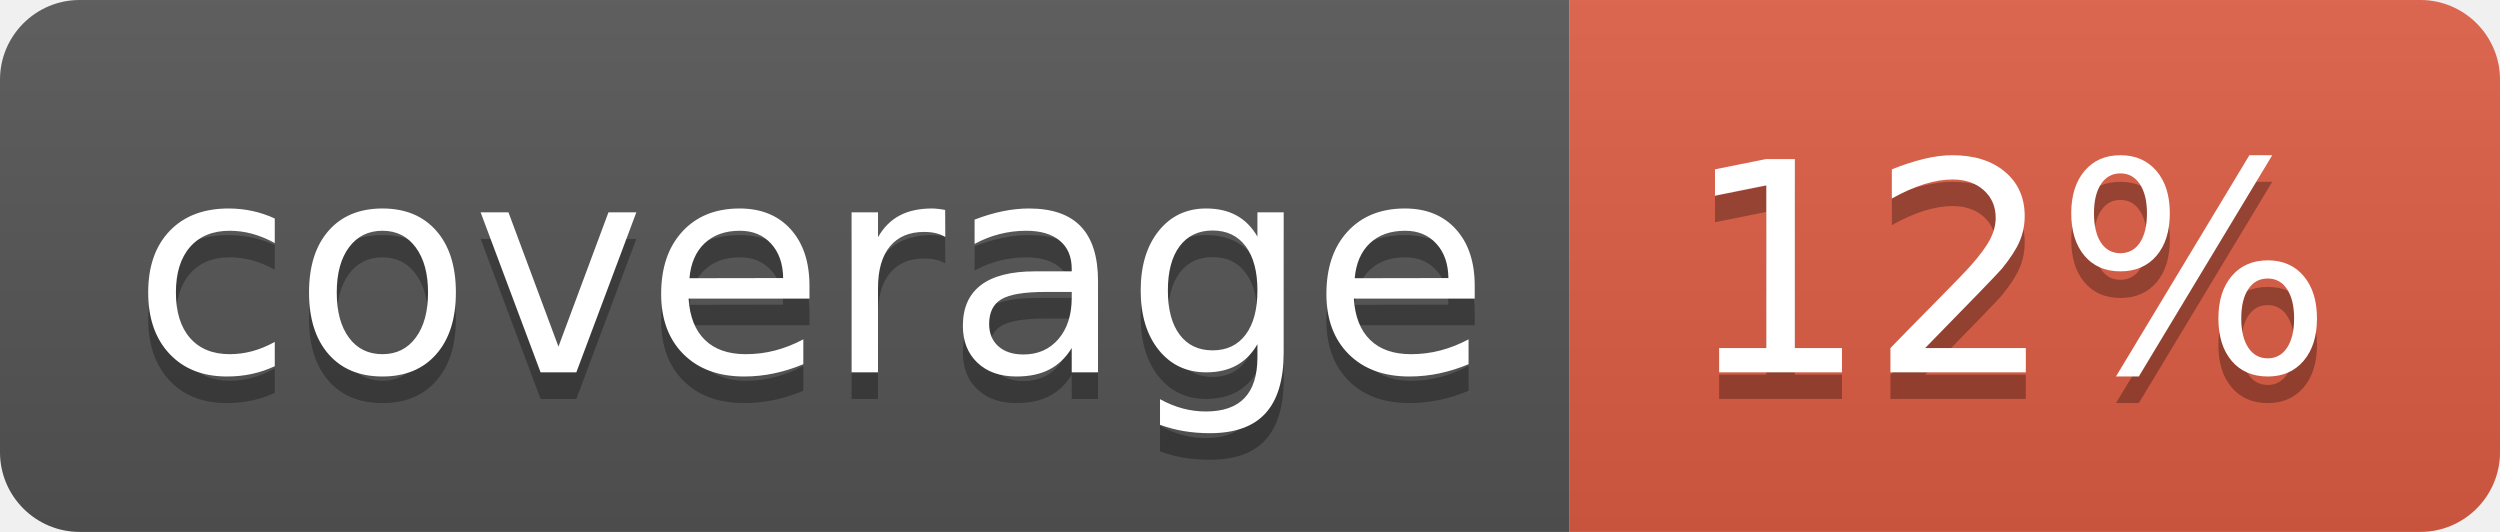
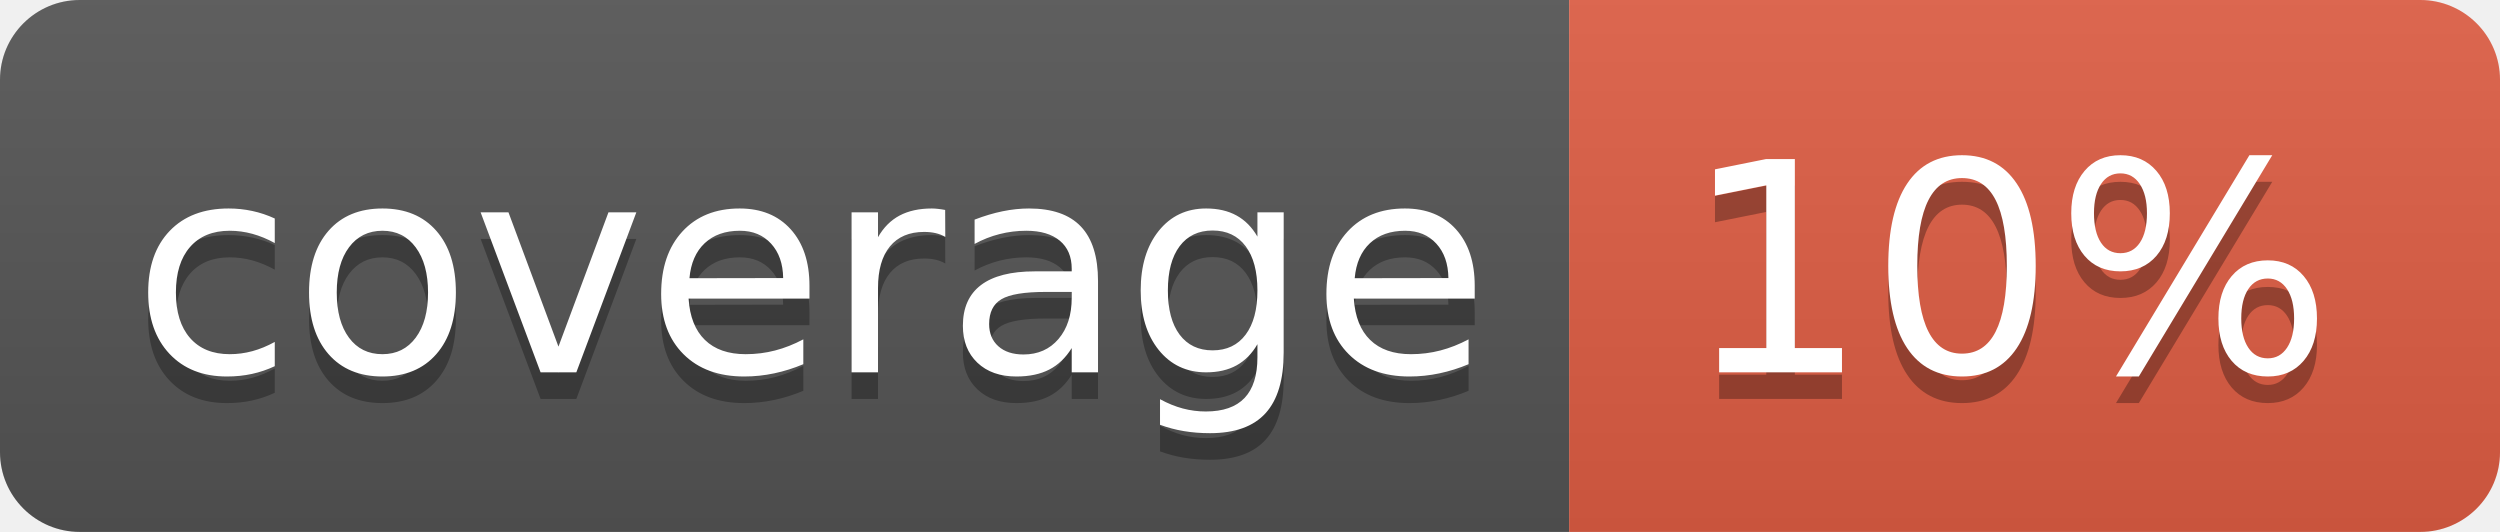
<svg xmlns="http://www.w3.org/2000/svg" width="94" height="20">
  <linearGradient id="b" x2="0" y2="100%">
    <stop offset="0" stop-color="#bbb" stop-opacity=".1" />
    <stop offset="1" stop-opacity=".1" />
  </linearGradient>
  <clipPath id="a">
    <rect width="94" height="20" rx="3" fill="#fff" />
  </clipPath>
  <g clip-path="url(#a)">
    <path fill="#555" d="M0 0h59v20H0z" />
    <path fill="#e05d44" d="M59 0h35v20H59z" />
    <path fill="url(#b)" d="M0 0h94v20H0z" />
  </g>
  <g fill="#fff" text-anchor="middle" font-family="DejaVu Sans,Verdana,Geneva,sans-serif" font-size="110">
    <text x="305" y="150" fill="#010101" fill-opacity=".3" transform="scale(.1)" textLength="490">coverage</text>
    <text x="305" y="140" transform="scale(.1)" textLength="490">coverage</text>
-     <text x="755" y="150" fill="#010101" fill-opacity=".3" transform="scale(.1)" textLength="250">12%</text>
-     <text x="755" y="140" transform="scale(.1)" textLength="250">12%</text>
+     <text x="755" y="150" fill="#010101" fill-opacity=".3" transform="scale(.1)" textLength="250">10%</text>
+     <text x="755" y="140" transform="scale(.1)" textLength="250">10%</text>
  </g>
</svg>
